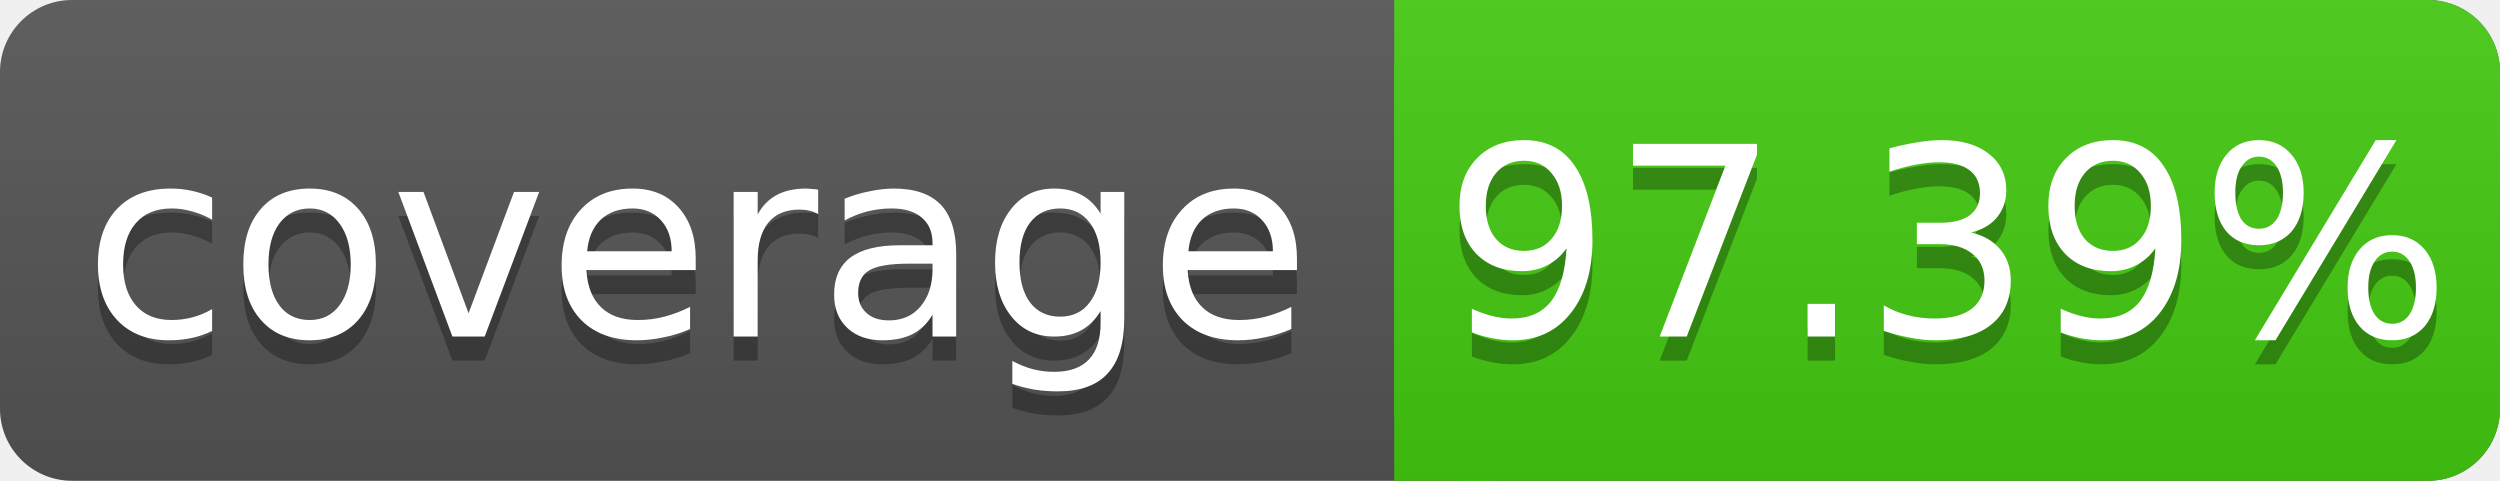
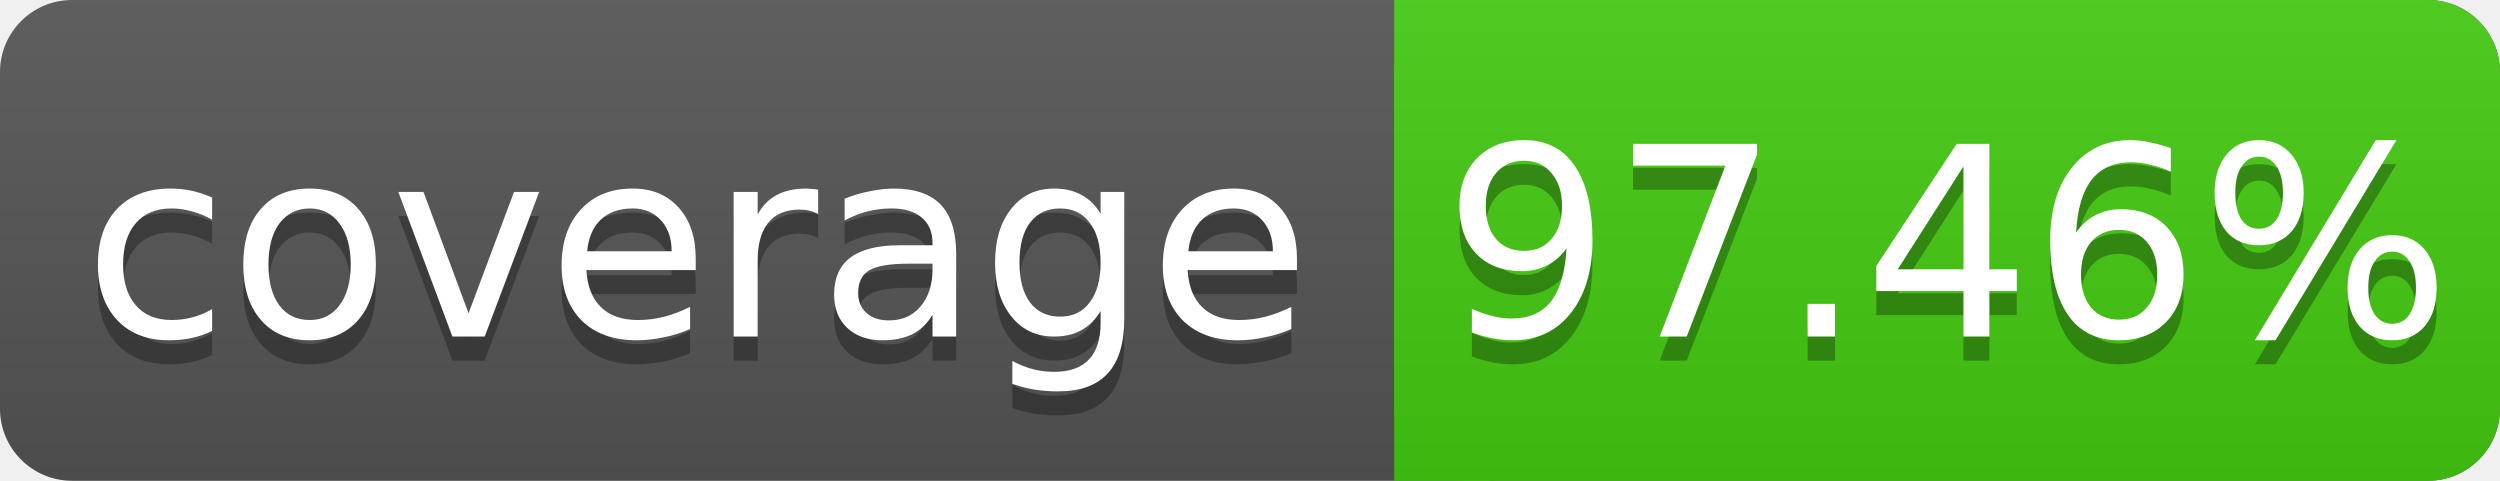
<svg xmlns="http://www.w3.org/2000/svg" width="104" height="20">
  <linearGradient id="s" x2="0" y2="100%">
    <stop offset="0" stop-color="#bbb" stop-opacity=".1" />
    <stop offset="1" stop-opacity=".1" />
  </linearGradient>
  <rect rx="3" width="104" height="20" fill="#555" />
  <rect rx="3" x="58" width="46" height="20" fill="#4c1" />
  <rect x="58" width="4" height="20" fill="#4c1" />
  <rect rx="3" width="104" height="20" fill="url(#s)" />
  <g fill="#fff" text-anchor="middle" font-family="DejaVu Sans,Verdana,Geneva,sans-serif" font-size="11">
    <text x="29" y="15" fill="#010101" fill-opacity=".3">coverage</text>
    <text x="29" y="14">coverage</text>
-     <text x="81" y="15" fill="#010101" fill-opacity=".3">97.39%</text>
-     <text x="81" y="14">97.39%</text>
+     <text x="81" y="15" fill="#010101" fill-opacity=".3">97.46%</text>
+     <text x="81" y="14">97.46%</text>
  </g>
</svg>
